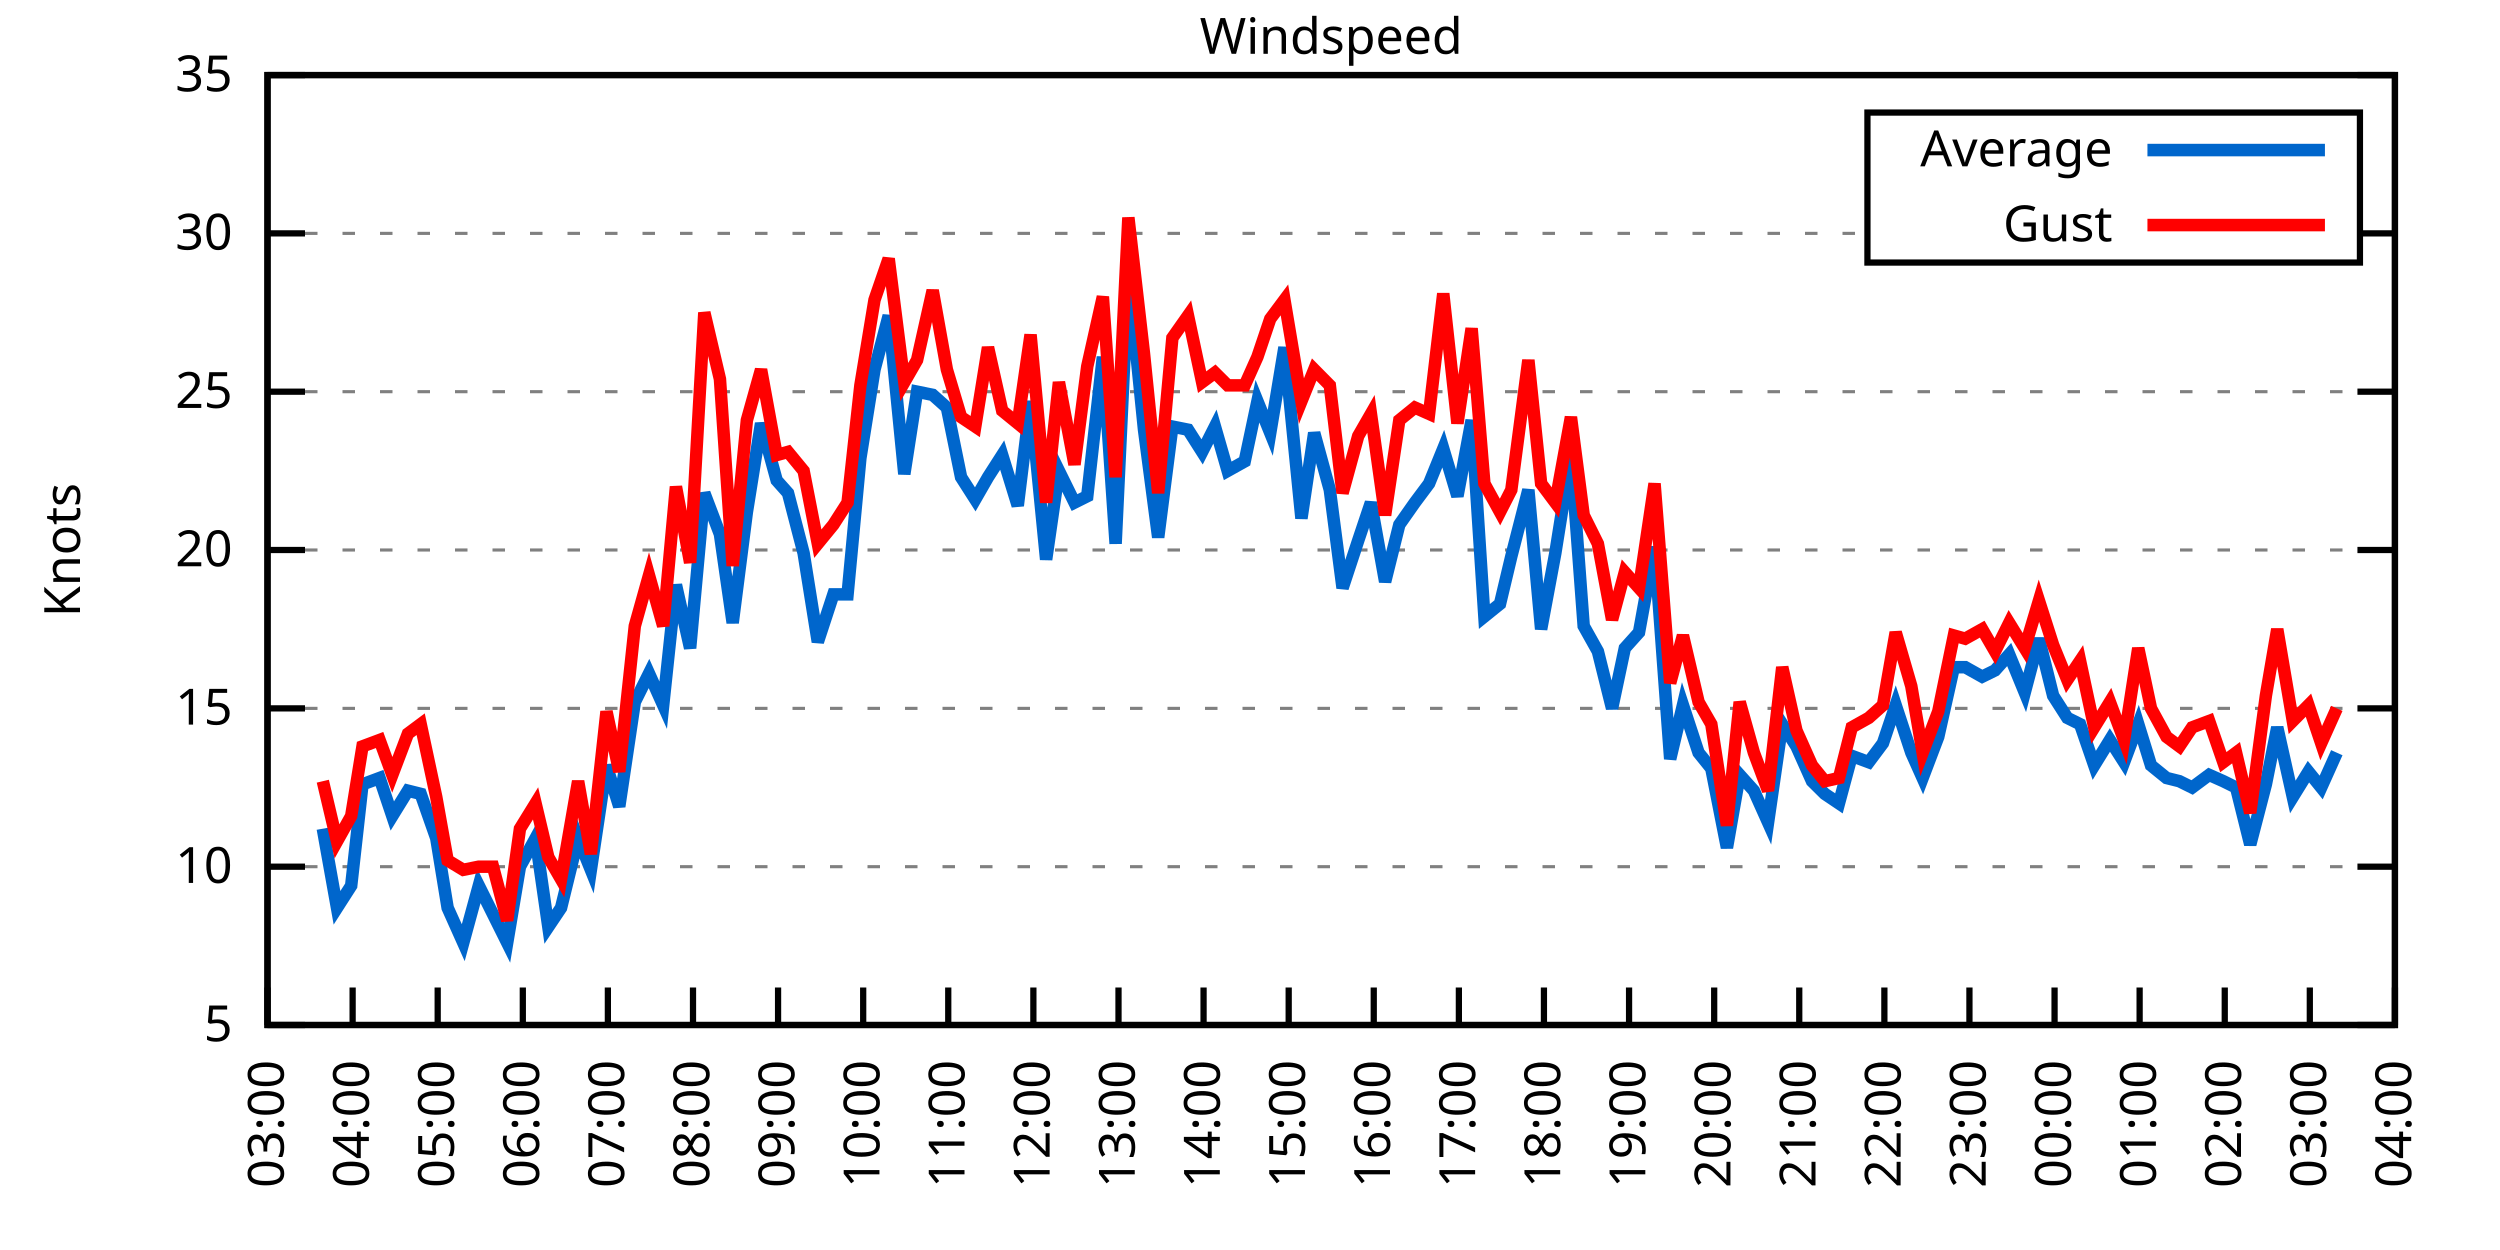
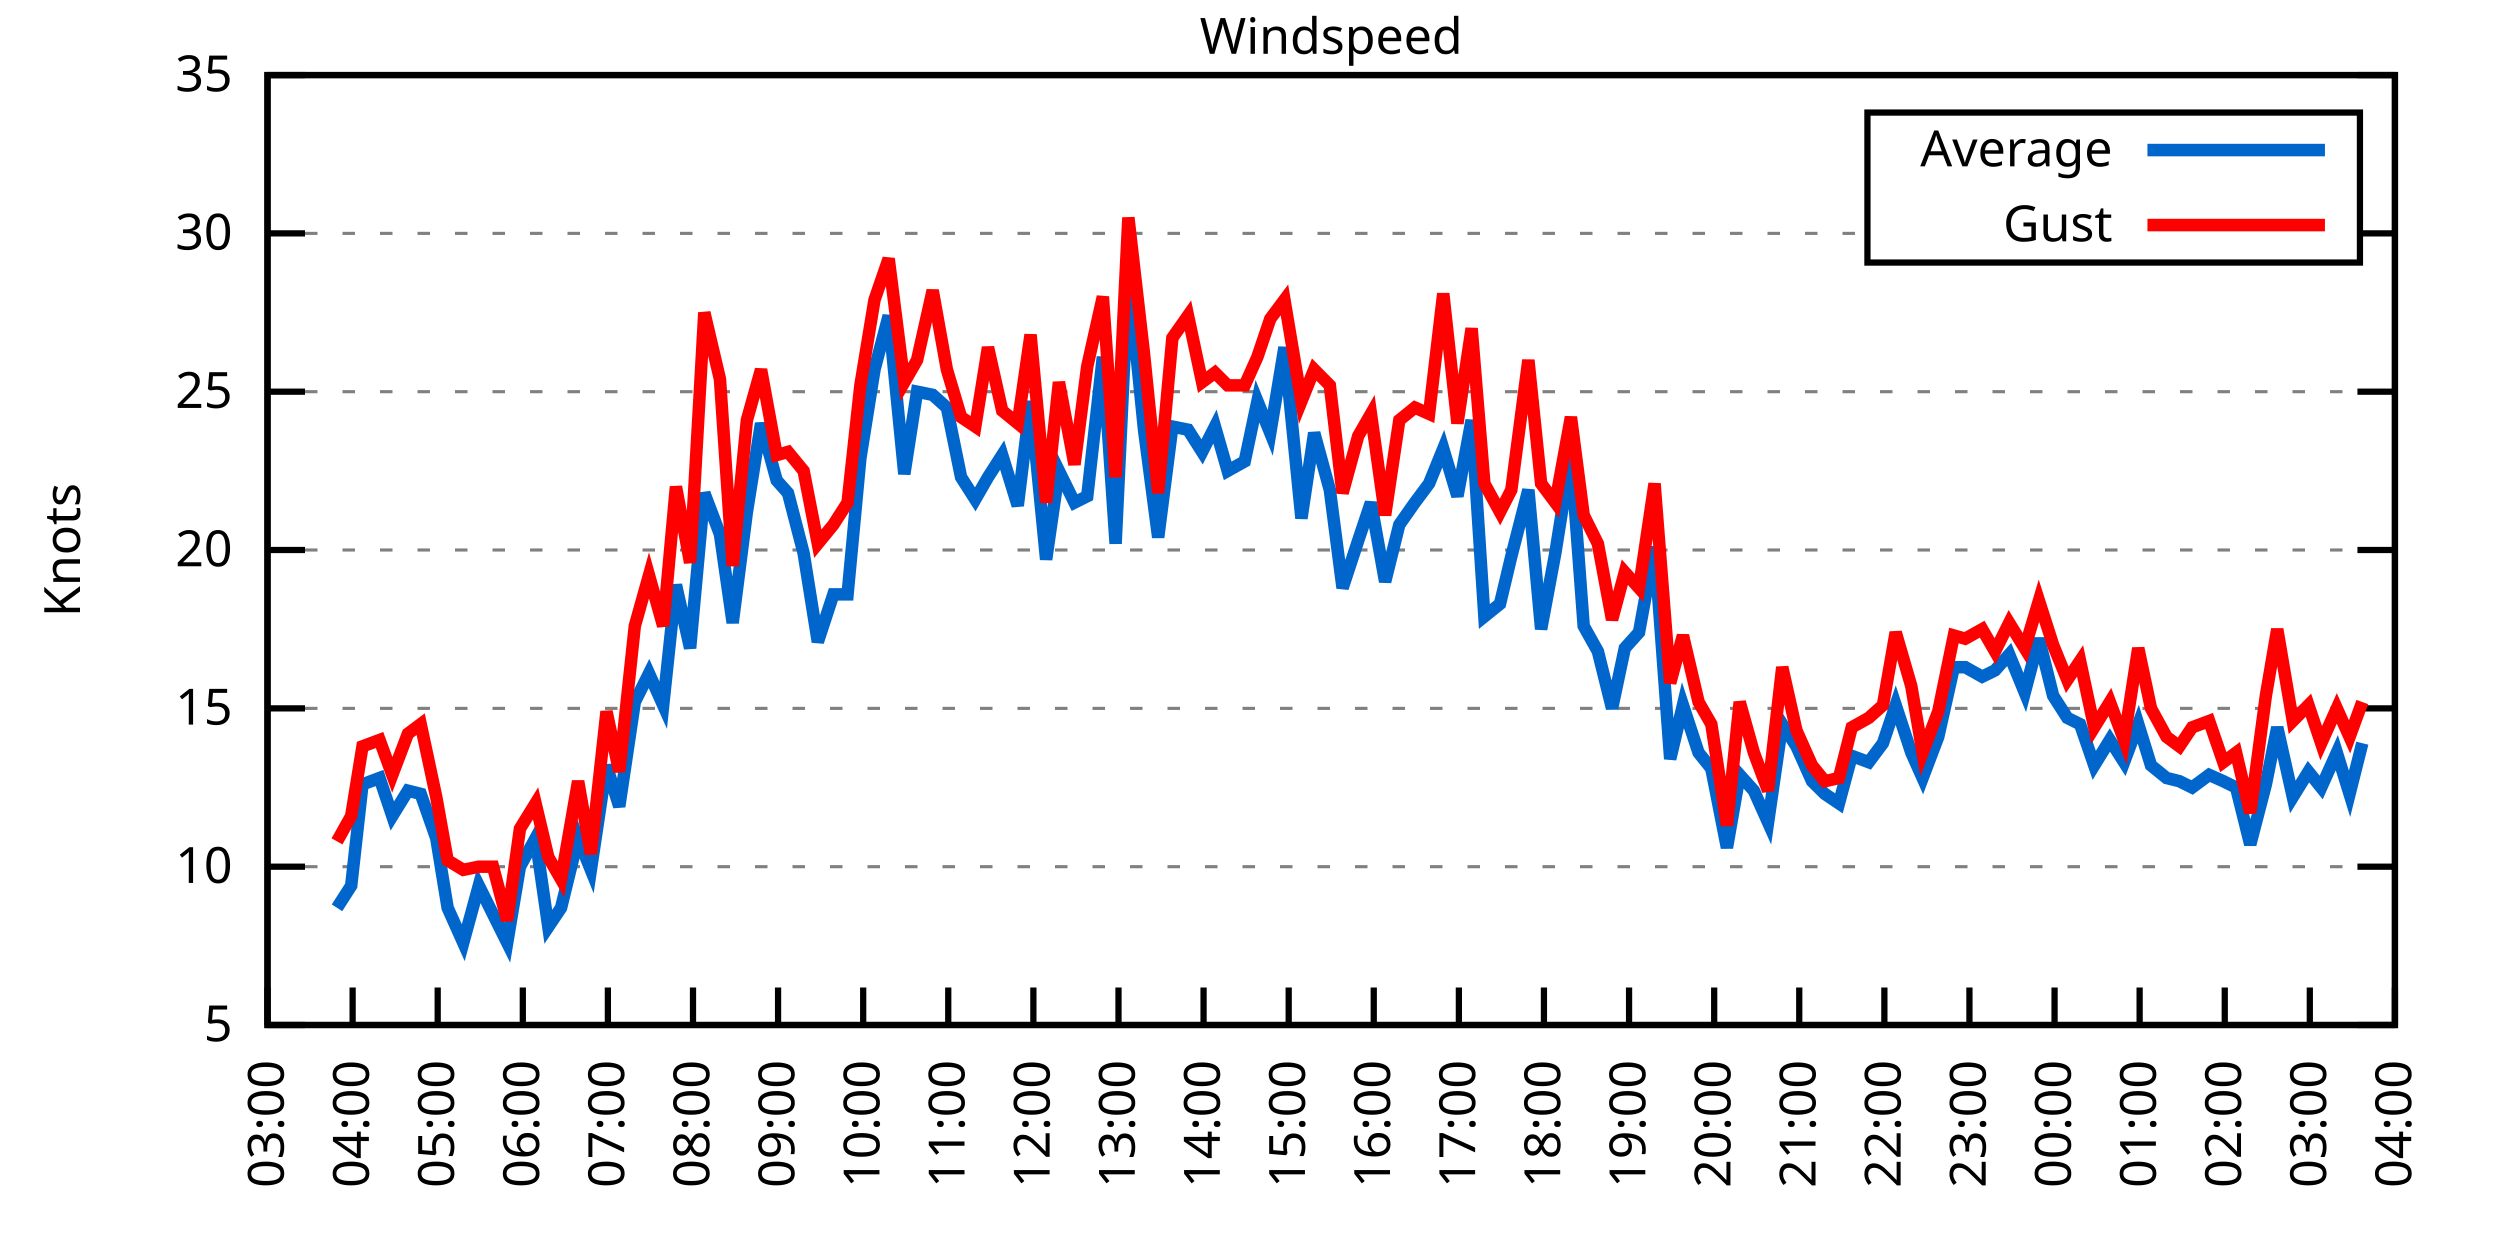
<svg xmlns="http://www.w3.org/2000/svg" xmlns:xlink="http://www.w3.org/1999/xlink" width="400" height="200" viewBox="0 0 400 200">
  <g id="gnuplot_canvas">
    <rect x="0" y="0" width="400" height="200" fill="none" />
    <defs>
      <circle id="gpDot" r="0.5" stroke-width="0.5" stroke="currentColor" />
      <path id="gpPt0" stroke-width="0.333" stroke="currentColor" d="M-1,0 h2 M0,-1 v2" />
      <path id="gpPt1" stroke-width="0.333" stroke="currentColor" d="M-1,-1 L1,1 M1,-1 L-1,1" />
      <path id="gpPt2" stroke-width="0.333" stroke="currentColor" d="M-1,0 L1,0 M0,-1 L0,1 M-1,-1 L1,1 M-1,1 L1,-1" />
      <rect id="gpPt3" stroke-width="0.333" stroke="currentColor" x="-1" y="-1" width="2" height="2" />
      <rect id="gpPt4" stroke-width="0.333" stroke="currentColor" fill="currentColor" x="-1" y="-1" width="2" height="2" />
      <circle id="gpPt5" stroke-width="0.333" stroke="currentColor" cx="0" cy="0" r="1" />
      <use xlink:href="#gpPt5" id="gpPt6" fill="currentColor" stroke="none" />
      <path id="gpPt7" stroke-width="0.333" stroke="currentColor" d="M0,-1.33 L-1.33,0.67 L1.33,0.67 z" />
      <use xlink:href="#gpPt7" id="gpPt8" fill="currentColor" stroke="none" />
      <use xlink:href="#gpPt7" id="gpPt9" stroke="currentColor" transform="rotate(180)" />
      <use xlink:href="#gpPt9" id="gpPt10" fill="currentColor" stroke="none" />
      <use xlink:href="#gpPt3" id="gpPt11" stroke="currentColor" transform="rotate(45)" />
      <use xlink:href="#gpPt11" id="gpPt12" fill="currentColor" stroke="none" />
      <path id="gpPt13" stroke-width="0.333" stroke="currentColor" d="M0,1.330 L1.265,0.411 L0.782,-1.067 L-0.782,-1.076 L-1.265,0.411 z" />
      <use xlink:href="#gpPt13" id="gpPt14" fill="currentColor" stroke="none" />
      <filter id="textbox" filterUnits="objectBoundingBox" x="0" y="0" height="1" width="1">
        <feFlood flood-color="white" flood-opacity="1" result="bgnd" />
        <feComposite in="SourceGraphic" in2="bgnd" operator="atop" />
      </filter>
      <filter id="greybox" filterUnits="objectBoundingBox" x="0" y="0" height="1" width="1">
        <feFlood flood-color="lightgrey" flood-opacity="1" result="grey" />
        <feComposite in="SourceGraphic" in2="grey" operator="atop" />
      </filter>
    </defs>
    <g fill="none" color="white" stroke="currentColor" stroke-width="1.00" stroke-linecap="butt" stroke-linejoin="miter">
</g>
    <g fill="none" color="black" stroke="currentColor" stroke-width="1.00" stroke-linecap="butt" stroke-linejoin="miter">
      <g stroke="none" shape-rendering="crispEdges">
        <polygon fill="rgb(255, 255, 255)" points="42.80,164.00 383.18,164.00 383.18,12.02 42.80,12.02 " />
      </g>
    </g>
    <g fill="none" color="black" stroke="currentColor" stroke-width="1.00" stroke-linecap="butt" stroke-linejoin="miter">
</g>
    <g fill="none" color="black" stroke="black" stroke-width="0.50" stroke-linecap="butt" stroke-linejoin="miter">
</g>
    <g fill="none" color="gray" stroke="currentColor" stroke-width="0.50" stroke-linecap="butt" stroke-linejoin="miter">
      <path stroke="gray" stroke-dasharray="2,4" class="gridline" d="M42.80,164.00 L383.19,164.00  " />
    </g>
    <g fill="none" color="gray" stroke="gray" stroke-width="1.00" stroke-linecap="butt" stroke-linejoin="miter">
</g>
    <g fill="none" color="black" stroke="currentColor" stroke-width="1.00" stroke-linecap="butt" stroke-linejoin="miter">
      <path stroke="black" d="M42.80,164.00 L48.80,164.00 M383.19,164.00 L377.19,164.00  " />
      <g transform="translate(37.20,166.60)" stroke="none" fill="black" font-family="Sans" font-size="8.00" text-anchor="end">
        <text>
          <tspan font-family="Sans"> 5</tspan>
        </text>
      </g>
    </g>
    <g fill="none" color="black" stroke="currentColor" stroke-width="1.00" stroke-linecap="butt" stroke-linejoin="miter">
</g>
    <g fill="none" color="black" stroke="black" stroke-width="0.50" stroke-linecap="butt" stroke-linejoin="miter">
</g>
    <g fill="none" color="gray" stroke="currentColor" stroke-width="0.50" stroke-linecap="butt" stroke-linejoin="miter">
      <path stroke="gray" stroke-dasharray="2,4" class="gridline" d="M42.80,138.67 L383.19,138.67  " />
    </g>
    <g fill="none" color="gray" stroke="gray" stroke-width="1.00" stroke-linecap="butt" stroke-linejoin="miter">
</g>
    <g fill="none" color="black" stroke="currentColor" stroke-width="1.00" stroke-linecap="butt" stroke-linejoin="miter">
      <path stroke="black" d="M42.80,138.67 L48.80,138.67 M383.19,138.67 L377.19,138.67  " />
      <g transform="translate(37.20,141.27)" stroke="none" fill="black" font-family="Sans" font-size="8.00" text-anchor="end">
        <text>
          <tspan font-family="Sans"> 10</tspan>
        </text>
      </g>
    </g>
    <g fill="none" color="black" stroke="currentColor" stroke-width="1.00" stroke-linecap="butt" stroke-linejoin="miter">
</g>
    <g fill="none" color="black" stroke="black" stroke-width="0.50" stroke-linecap="butt" stroke-linejoin="miter">
</g>
    <g fill="none" color="gray" stroke="currentColor" stroke-width="0.50" stroke-linecap="butt" stroke-linejoin="miter">
      <path stroke="gray" stroke-dasharray="2,4" class="gridline" d="M42.80,113.34 L383.19,113.34  " />
    </g>
    <g fill="none" color="gray" stroke="gray" stroke-width="1.00" stroke-linecap="butt" stroke-linejoin="miter">
</g>
    <g fill="none" color="black" stroke="currentColor" stroke-width="1.00" stroke-linecap="butt" stroke-linejoin="miter">
      <path stroke="black" d="M42.80,113.34 L48.80,113.34 M383.19,113.34 L377.19,113.34  " />
      <g transform="translate(37.20,115.94)" stroke="none" fill="black" font-family="Sans" font-size="8.00" text-anchor="end">
        <text>
          <tspan font-family="Sans"> 15</tspan>
        </text>
      </g>
    </g>
    <g fill="none" color="black" stroke="currentColor" stroke-width="1.00" stroke-linecap="butt" stroke-linejoin="miter">
</g>
    <g fill="none" color="black" stroke="black" stroke-width="0.50" stroke-linecap="butt" stroke-linejoin="miter">
</g>
    <g fill="none" color="gray" stroke="currentColor" stroke-width="0.50" stroke-linecap="butt" stroke-linejoin="miter">
      <path stroke="gray" stroke-dasharray="2,4" class="gridline" d="M42.80,88.00 L383.19,88.00  " />
    </g>
    <g fill="none" color="gray" stroke="gray" stroke-width="1.00" stroke-linecap="butt" stroke-linejoin="miter">
</g>
    <g fill="none" color="black" stroke="currentColor" stroke-width="1.00" stroke-linecap="butt" stroke-linejoin="miter">
      <path stroke="black" d="M42.80,88.00 L48.80,88.00 M383.19,88.00 L377.19,88.00  " />
      <g transform="translate(37.20,90.60)" stroke="none" fill="black" font-family="Sans" font-size="8.00" text-anchor="end">
        <text>
          <tspan font-family="Sans"> 20</tspan>
        </text>
      </g>
    </g>
    <g fill="none" color="black" stroke="currentColor" stroke-width="1.00" stroke-linecap="butt" stroke-linejoin="miter">
</g>
    <g fill="none" color="black" stroke="black" stroke-width="0.50" stroke-linecap="butt" stroke-linejoin="miter">
</g>
    <g fill="none" color="gray" stroke="currentColor" stroke-width="0.50" stroke-linecap="butt" stroke-linejoin="miter">
      <path stroke="gray" stroke-dasharray="2,4" class="gridline" d="M42.80,62.67 L383.19,62.67  " />
    </g>
    <g fill="none" color="gray" stroke="gray" stroke-width="1.00" stroke-linecap="butt" stroke-linejoin="miter">
</g>
    <g fill="none" color="black" stroke="currentColor" stroke-width="1.00" stroke-linecap="butt" stroke-linejoin="miter">
      <path stroke="black" d="M42.80,62.67 L48.80,62.67 M383.19,62.67 L377.19,62.67  " />
      <g transform="translate(37.20,65.27)" stroke="none" fill="black" font-family="Sans" font-size="8.00" text-anchor="end">
        <text>
          <tspan font-family="Sans"> 25</tspan>
        </text>
      </g>
    </g>
    <g fill="none" color="black" stroke="currentColor" stroke-width="1.00" stroke-linecap="butt" stroke-linejoin="miter">
</g>
    <g fill="none" color="black" stroke="black" stroke-width="0.50" stroke-linecap="butt" stroke-linejoin="miter">
</g>
    <g fill="none" color="gray" stroke="currentColor" stroke-width="0.50" stroke-linecap="butt" stroke-linejoin="miter">
      <path stroke="gray" stroke-dasharray="2,4" class="gridline" d="M42.80,37.34 L298.79,37.34 M377.59,37.34 L383.19,37.34  " />
    </g>
    <g fill="none" color="gray" stroke="gray" stroke-width="1.00" stroke-linecap="butt" stroke-linejoin="miter">
</g>
    <g fill="none" color="black" stroke="currentColor" stroke-width="1.00" stroke-linecap="butt" stroke-linejoin="miter">
      <path stroke="black" d="M42.80,37.34 L48.80,37.34 M383.19,37.34 L377.19,37.34  " />
      <g transform="translate(37.20,39.94)" stroke="none" fill="black" font-family="Sans" font-size="8.00" text-anchor="end">
        <text>
          <tspan font-family="Sans"> 30</tspan>
        </text>
      </g>
    </g>
    <g fill="none" color="black" stroke="currentColor" stroke-width="1.00" stroke-linecap="butt" stroke-linejoin="miter">
</g>
    <g fill="none" color="black" stroke="black" stroke-width="0.50" stroke-linecap="butt" stroke-linejoin="miter">
</g>
    <g fill="none" color="gray" stroke="currentColor" stroke-width="0.50" stroke-linecap="butt" stroke-linejoin="miter">
      <path stroke="gray" stroke-dasharray="2,4" class="gridline" d="M42.80,12.01 L383.19,12.01  " />
    </g>
    <g fill="none" color="gray" stroke="gray" stroke-width="1.00" stroke-linecap="butt" stroke-linejoin="miter">
</g>
    <g fill="none" color="black" stroke="currentColor" stroke-width="1.00" stroke-linecap="butt" stroke-linejoin="miter">
      <path stroke="black" d="M42.80,12.01 L48.80,12.01 M383.19,12.01 L377.19,12.01  " />
      <g transform="translate(37.20,14.61)" stroke="none" fill="black" font-family="Sans" font-size="8.00" text-anchor="end">
        <text>
          <tspan font-family="Sans"> 35</tspan>
        </text>
      </g>
    </g>
    <g fill="none" color="black" stroke="currentColor" stroke-width="1.00" stroke-linecap="butt" stroke-linejoin="miter">
      <path stroke="black" d="M42.80,164.00 L42.80,158.00  " />
      <g transform="translate(45.40,169.60) rotate(270.00)" stroke="none" fill="black" font-family="Sans" font-size="8.00" text-anchor="end">
        <text>
          <tspan font-family="Sans">03:00</tspan>
        </text>
      </g>
    </g>
    <g fill="none" color="black" stroke="currentColor" stroke-width="1.00" stroke-linecap="butt" stroke-linejoin="miter">
      <path stroke="black" d="M56.42,164.00 L56.42,158.00  " />
      <g transform="translate(59.02,169.60) rotate(270.00)" stroke="none" fill="black" font-family="Sans" font-size="8.00" text-anchor="end">
        <text>
          <tspan font-family="Sans">04:00</tspan>
        </text>
      </g>
    </g>
    <g fill="none" color="black" stroke="currentColor" stroke-width="1.00" stroke-linecap="butt" stroke-linejoin="miter">
      <path stroke="black" d="M70.03,164.00 L70.03,158.00  " />
      <g transform="translate(72.63,169.60) rotate(270.00)" stroke="none" fill="black" font-family="Sans" font-size="8.00" text-anchor="end">
        <text>
          <tspan font-family="Sans">05:00</tspan>
        </text>
      </g>
    </g>
    <g fill="none" color="black" stroke="currentColor" stroke-width="1.00" stroke-linecap="butt" stroke-linejoin="miter">
      <path stroke="black" d="M83.65,164.00 L83.65,158.00  " />
      <g transform="translate(86.25,169.60) rotate(270.00)" stroke="none" fill="black" font-family="Sans" font-size="8.00" text-anchor="end">
        <text>
          <tspan font-family="Sans">06:00</tspan>
        </text>
      </g>
    </g>
    <g fill="none" color="black" stroke="currentColor" stroke-width="1.00" stroke-linecap="butt" stroke-linejoin="miter">
      <path stroke="black" d="M97.26,164.00 L97.26,158.00  " />
      <g transform="translate(99.86,169.60) rotate(270.00)" stroke="none" fill="black" font-family="Sans" font-size="8.00" text-anchor="end">
        <text>
          <tspan font-family="Sans">07:00</tspan>
        </text>
      </g>
    </g>
    <g fill="none" color="black" stroke="currentColor" stroke-width="1.00" stroke-linecap="butt" stroke-linejoin="miter">
      <path stroke="black" d="M110.88,164.00 L110.88,158.00  " />
      <g transform="translate(113.48,169.60) rotate(270.00)" stroke="none" fill="black" font-family="Sans" font-size="8.00" text-anchor="end">
        <text>
          <tspan font-family="Sans">08:00</tspan>
        </text>
      </g>
    </g>
    <g fill="none" color="black" stroke="currentColor" stroke-width="1.00" stroke-linecap="butt" stroke-linejoin="miter">
      <path stroke="black" d="M124.49,164.00 L124.49,158.00  " />
      <g transform="translate(127.09,169.60) rotate(270.00)" stroke="none" fill="black" font-family="Sans" font-size="8.00" text-anchor="end">
        <text>
          <tspan font-family="Sans">09:00</tspan>
        </text>
      </g>
    </g>
    <g fill="none" color="black" stroke="currentColor" stroke-width="1.00" stroke-linecap="butt" stroke-linejoin="miter">
      <path stroke="black" d="M138.11,164.00 L138.11,158.00  " />
      <g transform="translate(140.71,169.60) rotate(270.00)" stroke="none" fill="black" font-family="Sans" font-size="8.00" text-anchor="end">
        <text>
          <tspan font-family="Sans">10:00</tspan>
        </text>
      </g>
    </g>
    <g fill="none" color="black" stroke="currentColor" stroke-width="1.00" stroke-linecap="butt" stroke-linejoin="miter">
      <path stroke="black" d="M151.72,164.00 L151.72,158.00  " />
      <g transform="translate(154.32,169.60) rotate(270.00)" stroke="none" fill="black" font-family="Sans" font-size="8.00" text-anchor="end">
        <text>
          <tspan font-family="Sans">11:00</tspan>
        </text>
      </g>
    </g>
    <g fill="none" color="black" stroke="currentColor" stroke-width="1.00" stroke-linecap="butt" stroke-linejoin="miter">
      <path stroke="black" d="M165.34,164.00 L165.34,158.00  " />
      <g transform="translate(167.94,169.60) rotate(270.00)" stroke="none" fill="black" font-family="Sans" font-size="8.00" text-anchor="end">
        <text>
          <tspan font-family="Sans">12:00</tspan>
        </text>
      </g>
    </g>
    <g fill="none" color="black" stroke="currentColor" stroke-width="1.00" stroke-linecap="butt" stroke-linejoin="miter">
      <path stroke="black" d="M178.96,164.00 L178.96,158.00  " />
      <g transform="translate(181.56,169.60) rotate(270.00)" stroke="none" fill="black" font-family="Sans" font-size="8.00" text-anchor="end">
        <text>
          <tspan font-family="Sans">13:00</tspan>
        </text>
      </g>
    </g>
    <g fill="none" color="black" stroke="currentColor" stroke-width="1.00" stroke-linecap="butt" stroke-linejoin="miter">
      <path stroke="black" d="M192.57,164.00 L192.57,158.00  " />
      <g transform="translate(195.17,169.60) rotate(270.00)" stroke="none" fill="black" font-family="Sans" font-size="8.00" text-anchor="end">
        <text>
          <tspan font-family="Sans">14:00</tspan>
        </text>
      </g>
    </g>
    <g fill="none" color="black" stroke="currentColor" stroke-width="1.00" stroke-linecap="butt" stroke-linejoin="miter">
      <path stroke="black" d="M206.19,164.00 L206.19,158.00  " />
      <g transform="translate(208.79,169.60) rotate(270.00)" stroke="none" fill="black" font-family="Sans" font-size="8.00" text-anchor="end">
        <text>
          <tspan font-family="Sans">15:00</tspan>
        </text>
      </g>
    </g>
    <g fill="none" color="black" stroke="currentColor" stroke-width="1.00" stroke-linecap="butt" stroke-linejoin="miter">
      <path stroke="black" d="M219.80,164.00 L219.80,158.00  " />
      <g transform="translate(222.40,169.60) rotate(270.00)" stroke="none" fill="black" font-family="Sans" font-size="8.00" text-anchor="end">
        <text>
          <tspan font-family="Sans">16:00</tspan>
        </text>
      </g>
    </g>
    <g fill="none" color="black" stroke="currentColor" stroke-width="1.00" stroke-linecap="butt" stroke-linejoin="miter">
      <path stroke="black" d="M233.42,164.00 L233.42,158.00  " />
      <g transform="translate(236.02,169.60) rotate(270.00)" stroke="none" fill="black" font-family="Sans" font-size="8.00" text-anchor="end">
        <text>
          <tspan font-family="Sans">17:00</tspan>
        </text>
      </g>
    </g>
    <g fill="none" color="black" stroke="currentColor" stroke-width="1.00" stroke-linecap="butt" stroke-linejoin="miter">
      <path stroke="black" d="M247.03,164.00 L247.03,158.00  " />
      <g transform="translate(249.63,169.60) rotate(270.00)" stroke="none" fill="black" font-family="Sans" font-size="8.00" text-anchor="end">
        <text>
          <tspan font-family="Sans">18:00</tspan>
        </text>
      </g>
    </g>
    <g fill="none" color="black" stroke="currentColor" stroke-width="1.00" stroke-linecap="butt" stroke-linejoin="miter">
      <path stroke="black" d="M260.65,164.00 L260.65,158.00  " />
      <g transform="translate(263.25,169.60) rotate(270.00)" stroke="none" fill="black" font-family="Sans" font-size="8.00" text-anchor="end">
        <text>
          <tspan font-family="Sans">19:00</tspan>
        </text>
      </g>
    </g>
    <g fill="none" color="black" stroke="currentColor" stroke-width="1.00" stroke-linecap="butt" stroke-linejoin="miter">
      <path stroke="black" d="M274.27,164.00 L274.27,158.00  " />
      <g transform="translate(276.87,169.60) rotate(270.00)" stroke="none" fill="black" font-family="Sans" font-size="8.00" text-anchor="end">
        <text>
          <tspan font-family="Sans">20:00</tspan>
        </text>
      </g>
    </g>
    <g fill="none" color="black" stroke="currentColor" stroke-width="1.00" stroke-linecap="butt" stroke-linejoin="miter">
      <path stroke="black" d="M287.88,164.00 L287.88,158.00  " />
      <g transform="translate(290.48,169.60) rotate(270.00)" stroke="none" fill="black" font-family="Sans" font-size="8.00" text-anchor="end">
        <text>
          <tspan font-family="Sans">21:00</tspan>
        </text>
      </g>
    </g>
    <g fill="none" color="black" stroke="currentColor" stroke-width="1.00" stroke-linecap="butt" stroke-linejoin="miter">
      <path stroke="black" d="M301.50,164.00 L301.50,158.00  " />
      <g transform="translate(304.10,169.60) rotate(270.00)" stroke="none" fill="black" font-family="Sans" font-size="8.00" text-anchor="end">
        <text>
          <tspan font-family="Sans">22:00</tspan>
        </text>
      </g>
    </g>
    <g fill="none" color="black" stroke="currentColor" stroke-width="1.00" stroke-linecap="butt" stroke-linejoin="miter">
      <path stroke="black" d="M315.11,164.00 L315.11,158.00  " />
      <g transform="translate(317.71,169.60) rotate(270.00)" stroke="none" fill="black" font-family="Sans" font-size="8.00" text-anchor="end">
        <text>
          <tspan font-family="Sans">23:00</tspan>
        </text>
      </g>
    </g>
    <g fill="none" color="black" stroke="currentColor" stroke-width="1.00" stroke-linecap="butt" stroke-linejoin="miter">
      <path stroke="black" d="M328.73,164.00 L328.73,158.00  " />
      <g transform="translate(331.33,169.60) rotate(270.00)" stroke="none" fill="black" font-family="Sans" font-size="8.00" text-anchor="end">
        <text>
          <tspan font-family="Sans">00:00</tspan>
        </text>
      </g>
    </g>
    <g fill="none" color="black" stroke="currentColor" stroke-width="1.00" stroke-linecap="butt" stroke-linejoin="miter">
      <path stroke="black" d="M342.34,164.00 L342.34,158.00  " />
      <g transform="translate(344.94,169.60) rotate(270.00)" stroke="none" fill="black" font-family="Sans" font-size="8.00" text-anchor="end">
        <text>
          <tspan font-family="Sans">01:00</tspan>
        </text>
      </g>
    </g>
    <g fill="none" color="black" stroke="currentColor" stroke-width="1.00" stroke-linecap="butt" stroke-linejoin="miter">
      <path stroke="black" d="M355.96,164.00 L355.96,158.00  " />
      <g transform="translate(358.56,169.60) rotate(270.00)" stroke="none" fill="black" font-family="Sans" font-size="8.00" text-anchor="end">
        <text>
          <tspan font-family="Sans">02:00</tspan>
        </text>
      </g>
    </g>
    <g fill="none" color="black" stroke="currentColor" stroke-width="1.00" stroke-linecap="butt" stroke-linejoin="miter">
      <path stroke="black" d="M369.57,164.00 L369.57,158.00  " />
      <g transform="translate(372.17,169.60) rotate(270.00)" stroke="none" fill="black" font-family="Sans" font-size="8.00" text-anchor="end">
        <text>
          <tspan font-family="Sans">03:00</tspan>
        </text>
      </g>
    </g>
    <g fill="none" color="black" stroke="currentColor" stroke-width="1.00" stroke-linecap="butt" stroke-linejoin="miter">
      <path stroke="black" d="M383.19,164.00 L383.19,158.00  " />
      <g transform="translate(385.79,169.60) rotate(270.00)" stroke="none" fill="black" font-family="Sans" font-size="8.00" text-anchor="end">
        <text>
          <tspan font-family="Sans">04:00</tspan>
        </text>
      </g>
    </g>
    <g fill="none" color="black" stroke="currentColor" stroke-width="1.00" stroke-linecap="butt" stroke-linejoin="miter">
</g>
    <g fill="none" color="black" stroke="currentColor" stroke-width="1.00" stroke-linecap="butt" stroke-linejoin="miter">
      <path stroke="black" d="M42.80,12.01 L42.80,164.00 L383.19,164.00 L383.19,12.01 L42.80,12.01 Z  " />
    </g>
    <g fill="none" color="black" stroke="currentColor" stroke-width="1.00" stroke-linecap="butt" stroke-linejoin="miter">
</g>
    <g fill="none" color="black" stroke="currentColor" stroke-width="1.00" stroke-linecap="butt" stroke-linejoin="miter">
      <path stroke="black" d="M298.79,42.01 L298.79,18.01 L377.59,18.01 L377.59,42.01 L298.79,42.01 Z  " />
    </g>
    <g id="Windspeed_plot_1">
      <g fill="none" color="white" stroke="black" stroke-width="2.00" stroke-linecap="butt" stroke-linejoin="miter">
</g>
      <g fill="none" color="black" stroke="currentColor" stroke-width="2.00" stroke-linecap="butt" stroke-linejoin="miter">
        <g transform="translate(337.99,26.61)" stroke="none" fill="black" font-family="Sans" font-size="8.00" text-anchor="end">
          <text>
            <tspan font-family="Sans">Average</tspan>
          </text>
        </g>
      </g>
      <g fill="none" color="black" stroke="currentColor" stroke-width="2.00" stroke-linecap="butt" stroke-linejoin="miter">
-         <path stroke="rgb(  0, 102, 204)" d="M343.59,24.01 L371.99,24.01 M51.65,132.59 L53.92,145.25 L56.19,141.71 L58.00,125.50 L60.73,124.48 L62.77,130.56   L65.27,126.51 L67.31,127.02 L69.80,134.11 L71.62,145.25 L74.12,150.83 L76.61,141.71 L78.88,146.27 L81.15,150.83   L83.19,138.67 L85.69,134.11 L87.73,148.29 L89.77,145.25 L92.50,134.11 L94.54,139.17 L97.04,122.46 L99.08,129.04   L101.57,112.32 L103.84,107.76 L106.11,112.83 L108.15,93.58 L110.42,103.71 L112.69,78.89 L115.19,85.47 L117.23,99.66   L119.50,81.93 L121.77,67.74 L124.27,76.86 L126.08,78.89 L128.58,88.51 L130.85,102.70 L133.34,95.10 L135.61,95.10   L137.66,73.31 L139.92,59.13 L142.19,50.51 L144.69,75.85 L146.73,62.67 L149.23,63.18 L151.50,65.21 L153.77,76.35   L156.04,79.90 L158.08,76.35 L160.35,72.81 L162.84,80.91 L164.89,64.19 L167.38,89.52 L169.43,75.34 L171.92,80.41   L173.96,79.39 L176.46,57.10 L178.50,86.99 L180.54,43.93 L183.04,68.75 L185.31,85.98 L187.58,68.25 L190.08,68.75   L192.34,72.30 L194.39,68.25 L196.43,75.34 L199.15,73.82 L201.19,64.19 L203.24,69.26 L205.51,55.58 L208.23,82.94   L210.27,69.26 L212.77,78.38 L214.81,94.08 L217.31,86.49 L219.35,80.41 L221.62,93.07 L223.89,83.95 L226.38,80.41   L228.65,77.37 L230.92,71.79 L233.19,79.39 L235.46,67.23 L237.50,98.64 L240.00,96.62 L241.81,89.02 L244.54,78.38   L246.58,100.67 L248.85,88.51 L251.35,72.81 L253.39,100.16 L255.66,104.22 L257.93,113.34 L259.97,103.71 L262.24,101.18   L264.73,87.50 L267.23,121.44 L269.27,112.83 L271.77,120.43 L273.81,122.96 L276.31,135.63 L278.35,123.98 L280.62,126.51   L282.89,131.58 L285.16,115.87 L287.43,119.42 L289.92,124.99 L291.97,127.02 L294.23,128.54 L296.28,120.94 L299.00,121.95   L301.27,118.91 L303.31,112.83 L305.81,120.43 L307.62,124.48 L310.12,117.90 L312.62,106.75 L314.43,106.75 L317.15,108.27   L319.20,107.26 L321.47,104.72 L323.96,110.80 L326.23,102.19 L328.50,111.31 L330.77,114.86 L332.81,115.87 L335.08,122.46   L337.58,118.40 L339.85,121.95 L342.12,115.87 L344.16,122.46 L346.65,124.48 L348.70,124.99 L350.74,126.00 L353.46,123.98   L355.73,124.99 L357.77,126.00 L360.04,135.12 L362.54,125.50 L364.36,116.38 L366.85,127.52 L369.35,123.47 L371.39,126.00   L373.89,120.43  " />
+         <path stroke="rgb(  0, 102, 204)" d="M343.59,24.01 L371.99,24.01 M53.92,145.25 L56.19,141.71 L58.00,125.50 L60.73,124.48 L62.77,130.56 L65.27,126.51   L67.31,127.02 L69.80,134.11 L71.62,145.25 L74.12,150.83 L76.61,141.71 L78.88,146.27 L81.15,150.83 L83.19,138.67   L85.69,134.11 L87.73,148.29 L89.77,145.25 L92.50,134.11 L94.54,139.17 L97.04,122.46 L99.08,129.04 L101.57,112.32   L103.84,107.76 L106.11,112.83 L108.15,93.58 L110.42,103.71 L112.69,78.89 L115.19,85.47 L117.23,99.66 L119.50,81.93   L121.77,67.74 L124.27,76.86 L126.08,78.89 L128.58,88.51 L130.85,102.70 L133.34,95.10 L135.61,95.10 L137.66,73.31   L139.92,59.13 L142.19,50.51 L144.69,75.85 L146.73,62.67 L149.23,63.18 L151.50,65.21 L153.77,76.35 L156.04,79.90   L158.08,76.35 L160.35,72.81 L162.84,80.91 L164.89,64.19 L167.38,89.52 L169.43,75.34 L171.92,80.41 L173.96,79.39   L176.46,57.10 L178.50,86.99 L180.54,43.93 L183.04,68.75 L185.31,85.98 L187.58,68.25 L190.08,68.75 L192.34,72.30   L194.39,68.25 L196.43,75.34 L199.15,73.82 L201.19,64.19 L203.24,69.26 L205.51,55.58 L208.23,82.94 L210.27,69.26   L212.77,78.38 L214.81,94.08 L217.31,86.49 L219.35,80.41 L221.62,93.07 L223.89,83.95 L226.38,80.41 L228.65,77.37   L230.92,71.79 L233.19,79.39 L235.46,67.23 L237.50,98.64 L240.00,96.62 L241.81,89.02 L244.54,78.38 L246.58,100.67   L248.85,88.51 L251.35,72.81 L253.39,100.16 L255.66,104.22 L257.93,113.34 L259.97,103.71 L262.24,101.18 L264.73,87.50   L267.23,121.44 L269.27,112.83 L271.77,120.43 L273.81,122.96 L276.31,135.63 L278.35,123.98 L280.62,126.51 L282.89,131.58   L285.16,115.87 L287.43,119.42 L289.92,124.99 L291.97,127.02 L294.23,128.54 L296.28,120.94 L299.00,121.95 L301.27,118.91   L303.31,112.83 L305.81,120.43 L307.62,124.48 L310.12,117.90 L312.62,106.75 L314.43,106.75 L317.15,108.27 L319.20,107.26   L321.47,104.72 L323.96,110.80 L326.23,102.19 L328.50,111.31 L330.77,114.86 L332.81,115.87 L335.08,122.46 L337.58,118.40   L339.85,121.95 L342.12,115.87 L344.16,122.46 L346.65,124.48 L348.70,124.99 L350.74,126.00 L353.46,123.98 L355.73,124.99   L357.77,126.00 L360.04,135.12 L362.54,125.50 L364.36,116.38 L366.85,127.52 L369.35,123.47 L371.39,126.00 L373.89,120.43   L375.93,127.02 L377.97,118.91  " />
      </g>
    </g>
    <g id="Windspeed_plot_2">
      <g fill="none" color="black" stroke="currentColor" stroke-width="2.00" stroke-linecap="butt" stroke-linejoin="miter">
        <g transform="translate(337.99,38.61)" stroke="none" fill="black" font-family="Sans" font-size="8.00" text-anchor="end">
          <text>
            <tspan font-family="Sans">Gust</tspan>
          </text>
        </g>
      </g>
      <g fill="none" color="black" stroke="currentColor" stroke-width="2.00" stroke-linecap="butt" stroke-linejoin="miter">
-         <path stroke="rgb(255,   0,   0)" d="M343.59,36.01 L371.99,36.01 M51.65,124.99 L53.92,134.62 L56.19,130.56 L58.00,119.42 L60.73,118.40 L62.77,123.98   L65.27,117.39 L67.31,115.87 L69.80,127.52 L71.62,137.66 L74.12,139.17 L76.61,138.67 L78.88,138.67 L81.15,147.28   L83.19,132.59 L85.69,128.54 L87.73,137.15 L89.77,140.69 L92.50,124.99 L94.54,136.64 L97.04,113.84 L99.08,123.47   L101.57,100.16 L103.84,92.06 L106.11,100.16 L108.15,77.87 L110.42,90.03 L112.69,50.01 L115.19,60.65 L117.23,90.54   L119.50,67.23 L121.77,59.13 L124.27,72.81 L126.08,72.30 L128.58,75.34 L130.85,86.99 L133.34,83.95 L135.61,80.41   L137.66,61.66 L139.92,47.98 L142.19,41.39 L144.69,61.15 L146.73,57.61 L149.23,46.46 L151.50,59.13 L153.77,66.73   L156.04,68.25 L158.08,55.58 L160.35,65.71 L162.84,67.74 L164.89,53.55 L167.38,80.41 L169.43,61.15 L171.92,74.33   L173.96,58.62 L176.46,47.47 L178.50,76.35 L180.54,34.81 L183.04,56.59 L185.31,78.89 L187.58,54.06 L190.08,50.51   L192.34,61.15 L194.39,59.63 L196.43,61.66 L199.15,61.66 L201.19,57.10 L203.24,51.02 L205.51,47.98 L208.23,64.19   L210.27,59.13 L212.77,61.66 L214.81,78.89 L217.31,69.77 L219.35,66.22 L221.62,82.43 L223.89,67.23 L226.38,65.21   L228.65,66.22 L230.92,46.97 L233.19,67.74 L235.46,52.54 L237.50,77.37 L240.00,81.93 L241.81,78.38 L244.54,57.61   L246.58,77.37 L248.85,80.41 L251.35,66.73 L253.39,82.43 L255.66,86.99 L257.93,99.15 L259.97,91.55 L262.24,94.08   L264.73,77.37 L267.23,109.28 L269.27,101.68 L271.77,112.32 L273.81,115.87 L276.31,132.08 L278.35,112.32 L280.62,120.43   L282.89,126.51 L285.16,106.75 L287.43,116.88 L289.92,122.46 L291.97,124.99 L294.23,124.48 L296.28,116.38 L299.00,114.86   L301.27,112.83 L303.31,101.18 L305.81,109.79 L307.62,120.43 L310.12,113.84 L312.62,101.68 L314.43,102.19 L317.15,100.67   L319.20,104.22 L321.47,99.66 L323.96,103.71 L326.23,96.11 L328.50,103.20 L330.77,108.78 L332.81,105.74 L335.08,116.38   L337.58,112.32 L339.85,118.40 L342.12,103.71 L344.16,113.34 L346.65,117.90 L348.70,119.42 L350.74,116.38 L353.46,115.36   L355.73,121.95 L357.77,120.43 L360.04,130.06 L362.54,111.31 L364.36,100.67 L366.85,115.36 L369.35,112.83 L371.39,118.91   L373.89,113.34  " />
+         <path stroke="rgb(255,   0,   0)" d="M343.59,36.01 L371.99,36.01 M53.92,134.62 L56.19,130.56 L58.00,119.42 L60.73,118.40 L62.77,123.98 L65.27,117.39   L67.31,115.87 L69.80,127.52 L71.62,137.66 L74.12,139.17 L76.61,138.67 L78.88,138.67 L81.15,147.28 L83.19,132.59   L85.69,128.54 L87.73,137.15 L89.77,140.69 L92.50,124.99 L94.54,136.64 L97.04,113.84 L99.08,123.47 L101.57,100.16   L103.84,92.06 L106.11,100.16 L108.15,77.87 L110.42,90.03 L112.69,50.01 L115.19,60.65 L117.23,90.54 L119.50,67.23   L121.77,59.13 L124.27,72.81 L126.08,72.30 L128.58,75.34 L130.85,86.99 L133.34,83.95 L135.61,80.41 L137.66,61.66   L139.92,47.98 L142.19,41.39 L144.69,61.15 L146.73,57.61 L149.23,46.46 L151.50,59.13 L153.77,66.73 L156.04,68.25   L158.08,55.58 L160.35,65.71 L162.84,67.74 L164.89,53.55 L167.38,80.41 L169.43,61.15 L171.92,74.33 L173.96,58.62   L176.46,47.47 L178.50,76.35 L180.54,34.81 L183.04,56.59 L185.31,78.89 L187.58,54.06 L190.08,50.51 L192.34,61.15   L194.39,59.63 L196.43,61.66 L199.15,61.66 L201.19,57.10 L203.24,51.02 L205.51,47.98 L208.23,64.19 L210.27,59.13   L212.77,61.66 L214.81,78.89 L217.31,69.77 L219.35,66.22 L221.62,82.43 L223.89,67.23 L226.38,65.21 L228.65,66.22   L230.92,46.97 L233.19,67.74 L235.46,52.54 L237.50,77.37 L240.00,81.93 L241.81,78.38 L244.54,57.61 L246.58,77.37   L248.85,80.41 L251.35,66.73 L253.39,82.43 L255.66,86.99 L257.93,99.15 L259.97,91.55 L262.24,94.08 L264.73,77.37   L267.23,109.28 L269.27,101.68 L271.77,112.32 L273.81,115.87 L276.31,132.08 L278.35,112.32 L280.62,120.43 L282.89,126.51   L285.16,106.75 L287.43,116.88 L289.92,122.46 L291.97,124.99 L294.23,124.48 L296.28,116.38 L299.00,114.86 L301.27,112.83   L303.31,101.18 L305.81,109.79 L307.62,120.43 L310.12,113.84 L312.62,101.68 L314.43,102.19 L317.15,100.67 L319.20,104.22   L321.47,99.66 L323.96,103.71 L326.23,96.11 L328.50,103.20 L330.77,108.78 L332.81,105.74 L335.08,116.38 L337.58,112.32   L339.85,118.40 L342.12,103.71 L344.16,113.34 L346.65,117.90 L348.70,119.42 L350.74,116.38 L353.46,115.36 L355.73,121.95   L357.77,120.43 L360.04,130.06 L362.54,111.31 L364.36,100.67 L366.85,115.36 L369.35,112.83 L371.39,118.91 L373.89,113.34   L375.93,117.90 L377.97,112.32  " />
      </g>
    </g>
    <g fill="none" color="black" stroke="currentColor" stroke-width="2.00" stroke-linecap="butt" stroke-linejoin="miter">
</g>
    <g fill="none" color="black" stroke="black" stroke-width="1.00" stroke-linecap="butt" stroke-linejoin="miter">
</g>
    <g fill="none" color="black" stroke="currentColor" stroke-width="1.00" stroke-linecap="butt" stroke-linejoin="miter">
      <path stroke="black" d="M42.80,12.01 L42.80,164.00 L383.19,164.00 L383.19,12.01 L42.80,12.01 Z  " />
      <g transform="translate(12.80,88.01) rotate(270.00)" stroke="none" fill="black" font-family="Sans" font-size="8.00" text-anchor="middle">
        <text>
          <tspan font-family="Sans">Knots</tspan>
        </text>
      </g>
    </g>
    <g fill="none" color="black" stroke="currentColor" stroke-width="1.00" stroke-linecap="butt" stroke-linejoin="miter">
</g>
    <g fill="none" color="black" stroke="currentColor" stroke-width="1.00" stroke-linecap="butt" stroke-linejoin="miter">
      <g transform="translate(212.99,8.61)" stroke="none" fill="black" font-family="Sans" font-size="8.00" text-anchor="middle">
        <text>
          <tspan font-family="Sans">Windspeed</tspan>
        </text>
      </g>
    </g>
    <g fill="none" color="black" stroke="currentColor" stroke-width="1.00" stroke-linecap="butt" stroke-linejoin="miter">
</g>
  </g>
</svg>
